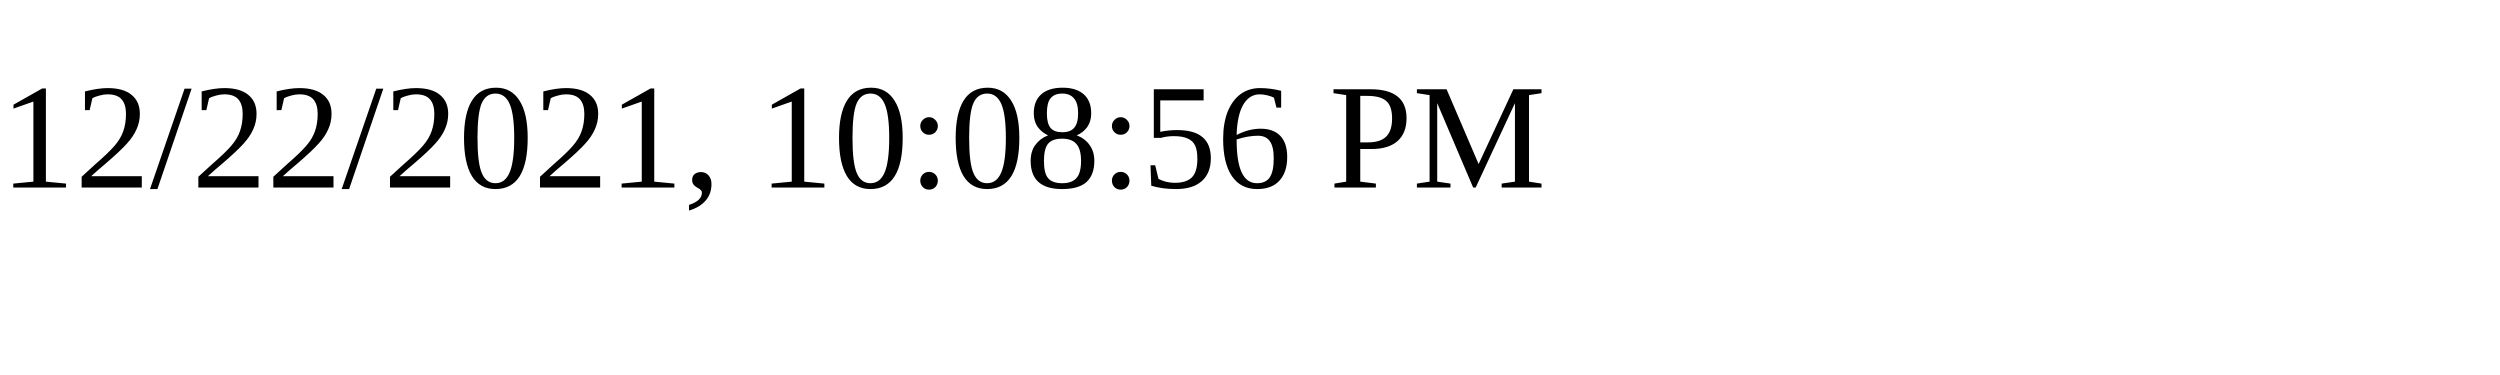
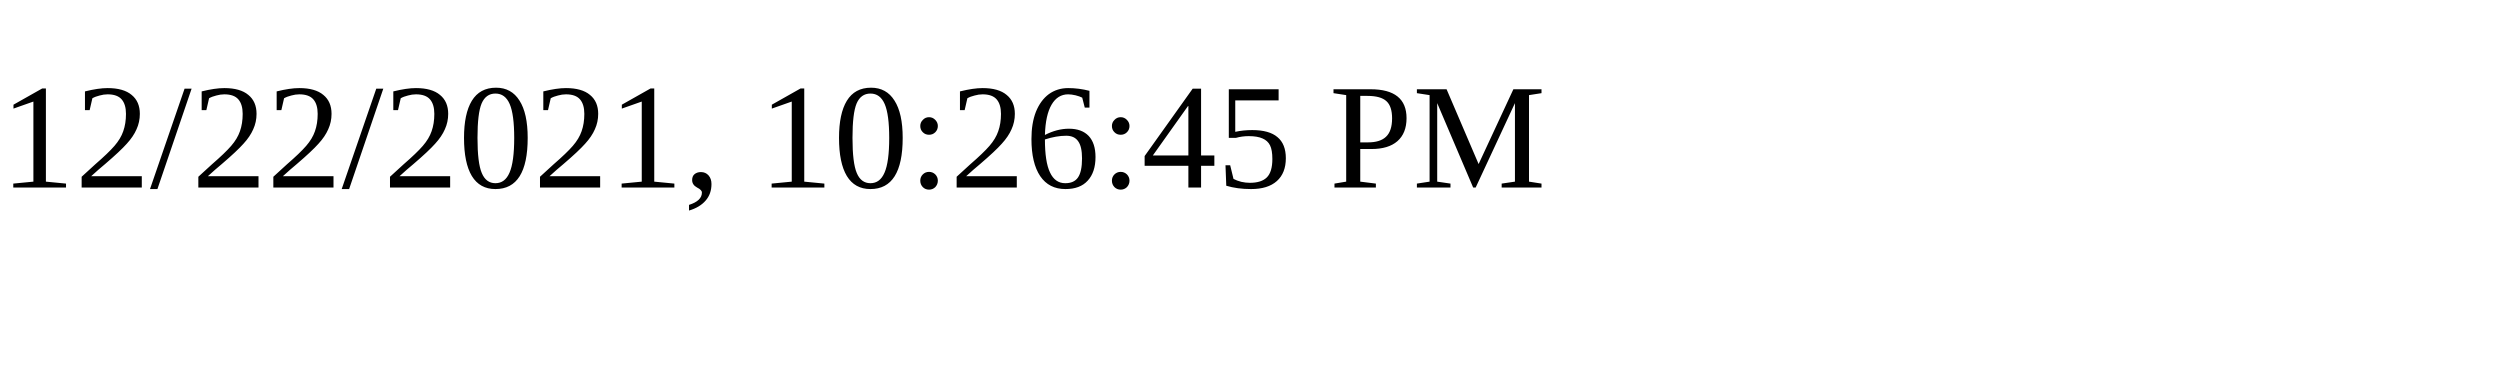
<svg xmlns="http://www.w3.org/2000/svg" height="30" width="200">
-   <text x="0" y="15">12/22/2021, 10:08:56 PM</text>
+   <text x="0" y="15">12/22/2021, 10:26:45 PM</text>
</svg>
